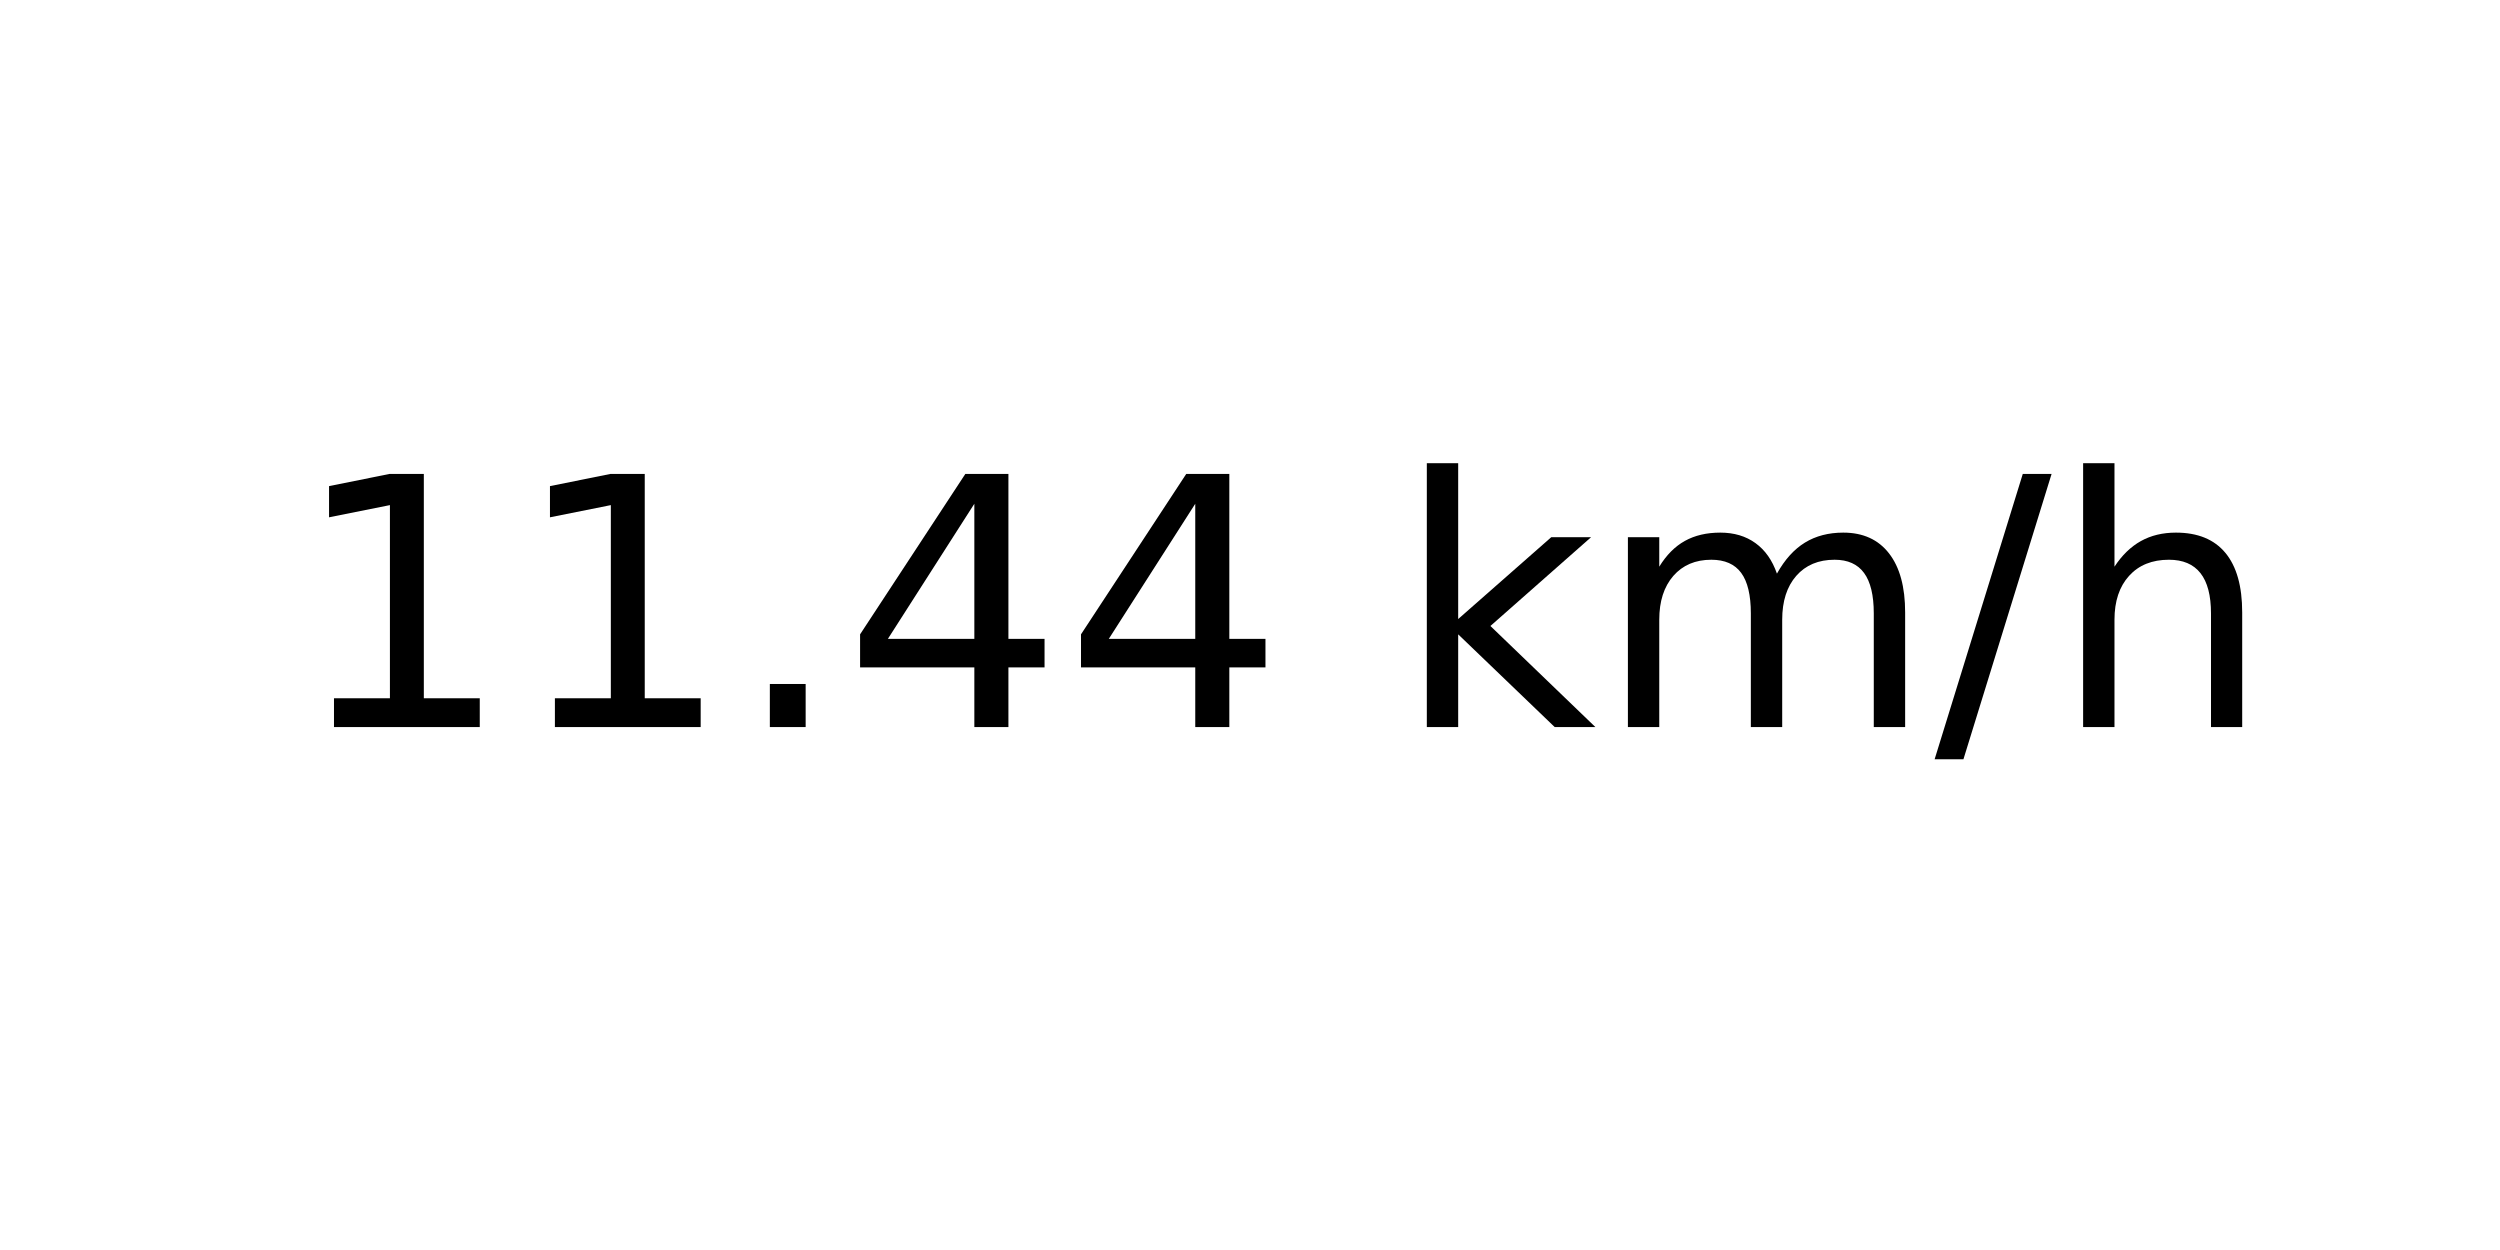
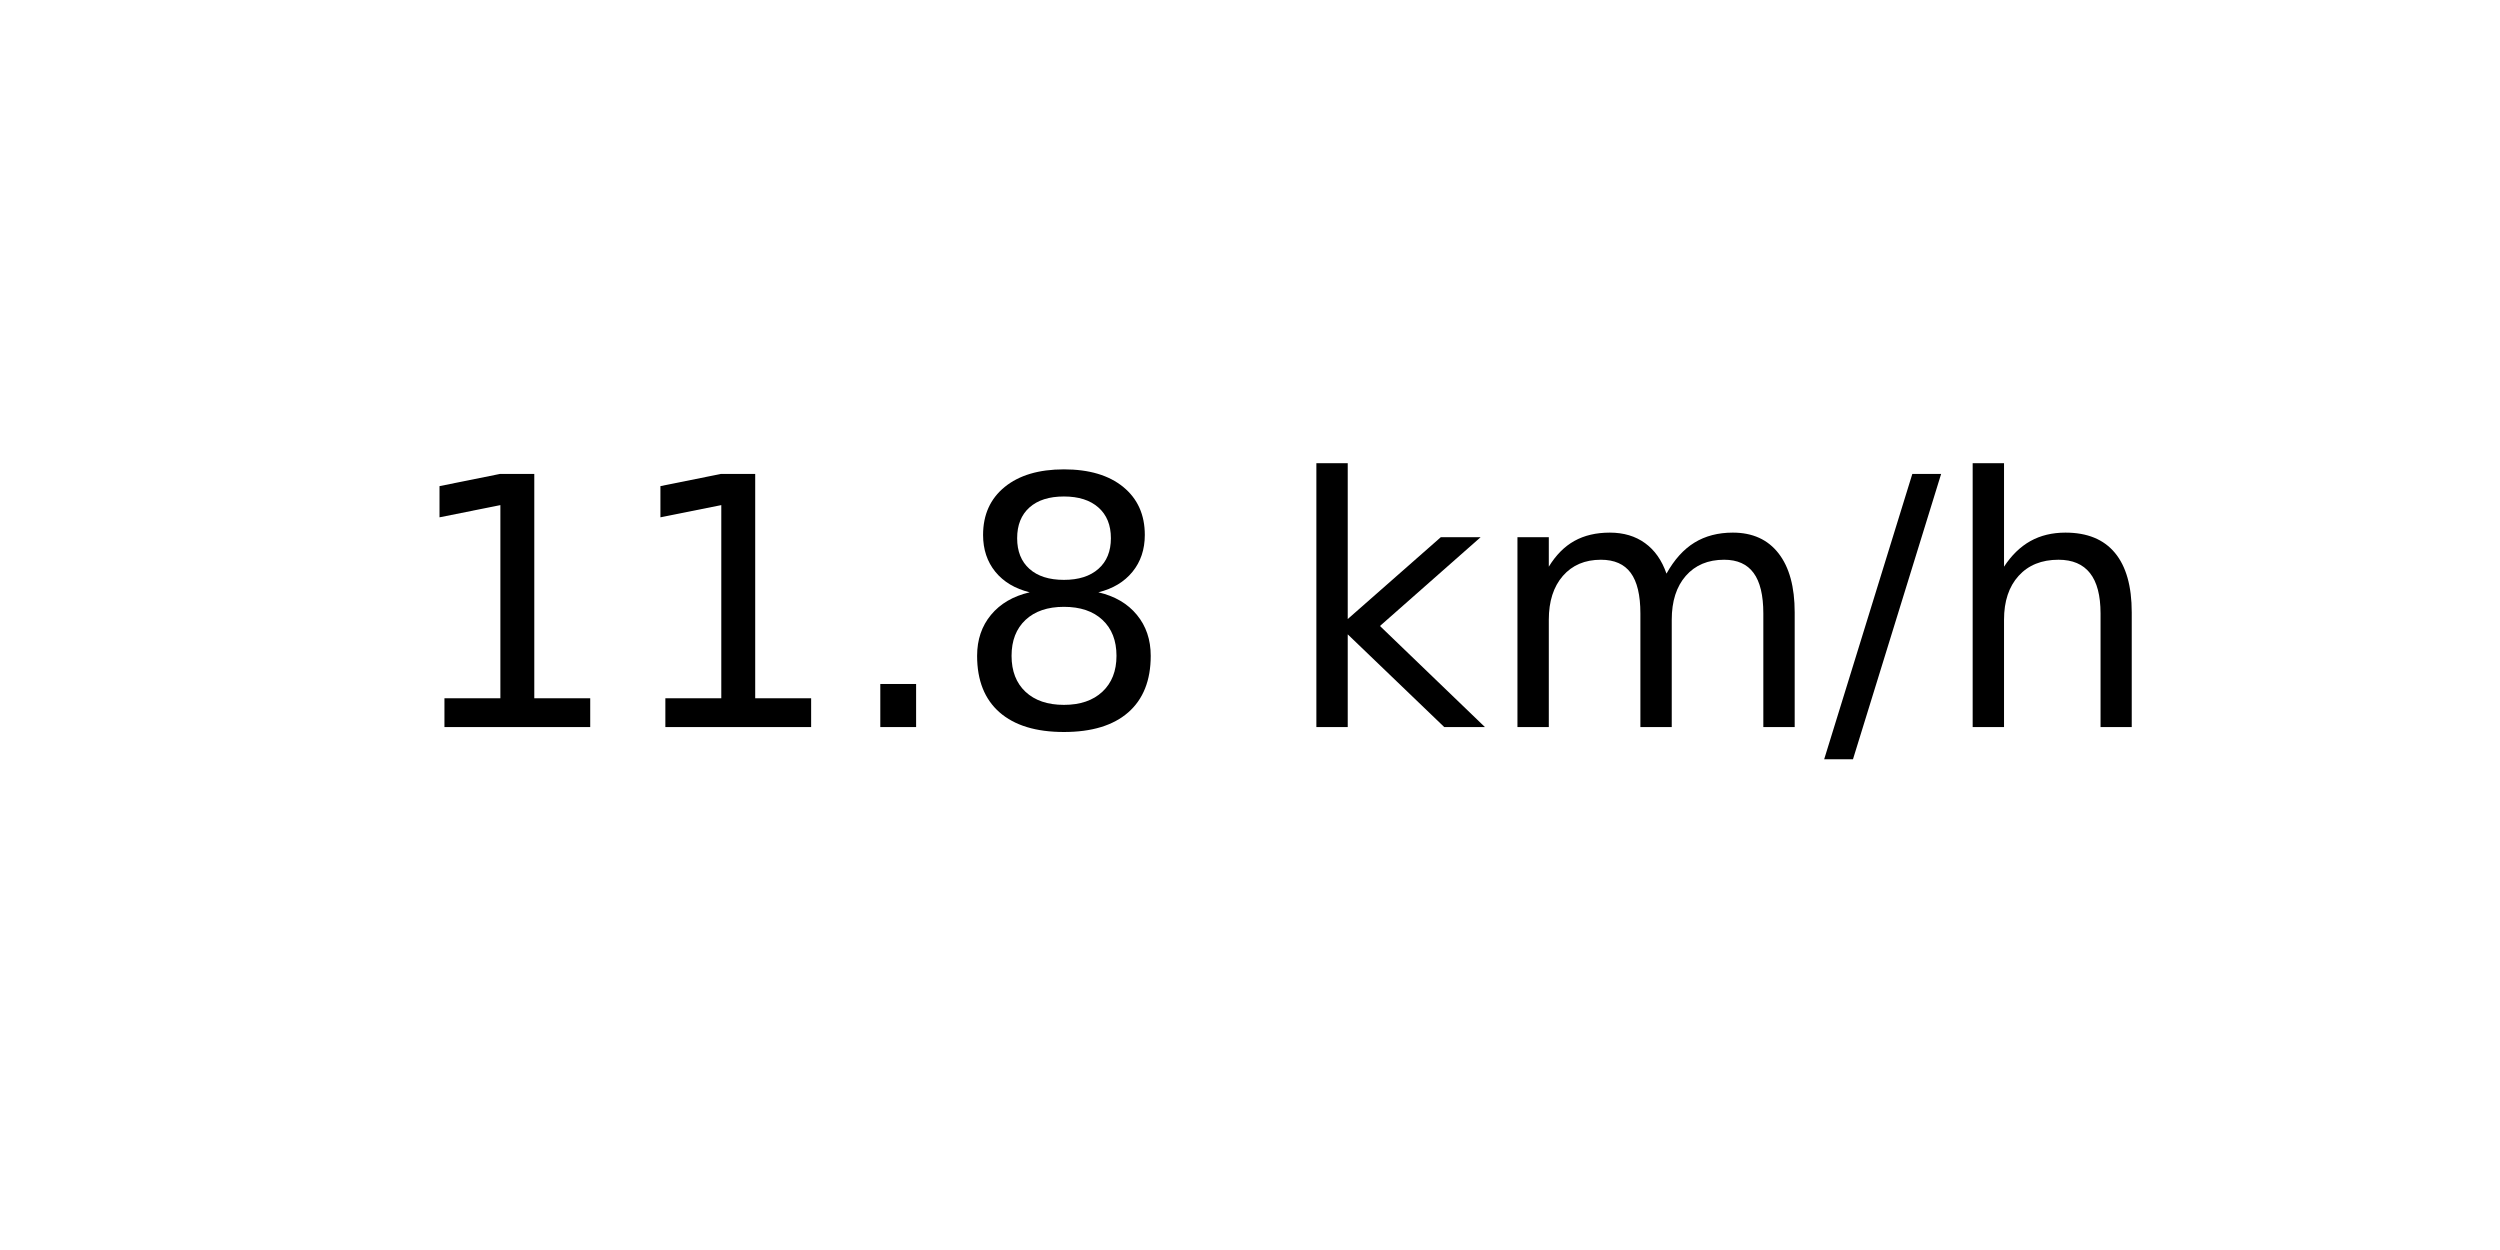
<svg xmlns="http://www.w3.org/2000/svg" xmlns:xlink="http://www.w3.org/1999/xlink" width="72pt" height="36pt" viewBox="0 0 72 36" version="1.1">
  <defs>
    <style type="text/css">*{stroke-linejoin: round; stroke-linecap: butt}</style>
  </defs>
  <g id="figure_1">
    <g id="axes_1">
      <g id="text_1">
-         <g transform="translate(8.378125 20.93937) scale(0.1 -0.1)">
+         <g transform="translate(11.55937 20.93937) scale(0.1 -0.1)">
          <defs>
            <path id="DejaVuSans-31" d="M 794 531  L 1825 531  L 1825 4091  L 703 3866  L 703 4441  L 1819 4666  L 2450 4666  L 2450 531  L 3481 531  L 3481 0  L 794 0  L 794 531  z " transform="scale(0.015625)" />
            <path id="DejaVuSans-2e" d="M 684 794  L 1344 794  L 1344 0  L 684 0  L 684 794  z " transform="scale(0.015625)" />
-             <path id="DejaVuSans-34" d="M 2419 4116  L 825 1625  L 2419 1625  L 2419 4116  z M 2253 4666  L 3047 4666  L 3047 1625  L 3713 1625  L 3713 1100  L 3047 1100  L 3047 0  L 2419 0  L 2419 1100  L 313 1100  L 313 1709  L 2253 4666  z " transform="scale(0.015625)" />
+             <path id="DejaVuSans-38" d="M 2034 2216  Q 1584 2216 1326 1975  Q 1069 1734 1069 1313  Q 1069 891 1326 650  Q 1584 409 2034 409  Q 2484 409 2743 651  Q 3003 894 3003 1313  Q 3003 1734 2745 1975  Q 2488 2216 2034 2216  z M 1403 2484  Q 997 2584 770 2862  Q 544 3141 544 3541  Q 544 4100 942 4425  Q 1341 4750 2034 4750  Q 2731 4750 3128 4425  Q 3525 4100 3525 3541  Q 3525 3141 3298 2862  Q 3072 2584 2669 2484  Q 3125 2378 3379 2068  Q 3634 1759 3634 1313  Q 3634 634 3220 271  Q 2806 -91 2034 -91  Q 1263 -91 848 271  Q 434 634 434 1313  Q 434 1759 690 2068  Q 947 2378 1403 2484  z M 1172 3481  Q 1172 3119 1398 2916  Q 1625 2713 2034 2713  Q 2441 2713 2670 2916  Q 2900 3119 2900 3481  Q 2900 3844 2670 4047  Q 2441 4250 2034 4250  Q 1625 4250 1398 4047  Q 1172 3844 1172 3481  z " transform="scale(0.015625)" />
            <path id="DejaVuSans-20" transform="scale(0.015625)" />
            <path id="DejaVuSans-6b" d="M 581 4863  L 1159 4863  L 1159 1991  L 2875 3500  L 3609 3500  L 1753 1863  L 3688 0  L 2938 0  L 1159 1709  L 1159 0  L 581 0  L 581 4863  z " transform="scale(0.015625)" />
            <path id="DejaVuSans-6d" d="M 3328 2828  Q 3544 3216 3844 3400  Q 4144 3584 4550 3584  Q 5097 3584 5394 3201  Q 5691 2819 5691 2113  L 5691 0  L 5113 0  L 5113 2094  Q 5113 2597 4934 2840  Q 4756 3084 4391 3084  Q 3944 3084 3684 2787  Q 3425 2491 3425 1978  L 3425 0  L 2847 0  L 2847 2094  Q 2847 2600 2669 2842  Q 2491 3084 2119 3084  Q 1678 3084 1418 2786  Q 1159 2488 1159 1978  L 1159 0  L 581 0  L 581 3500  L 1159 3500  L 1159 2956  Q 1356 3278 1631 3431  Q 1906 3584 2284 3584  Q 2666 3584 2933 3390  Q 3200 3197 3328 2828  z " transform="scale(0.015625)" />
            <path id="DejaVuSans-2f" d="M 1625 4666  L 2156 4666  L 531 -594  L 0 -594  L 1625 4666  z " transform="scale(0.015625)" />
            <path id="DejaVuSans-68" d="M 3513 2113  L 3513 0  L 2938 0  L 2938 2094  Q 2938 2591 2744 2837  Q 2550 3084 2163 3084  Q 1697 3084 1428 2787  Q 1159 2491 1159 1978  L 1159 0  L 581 0  L 581 4863  L 1159 4863  L 1159 2956  Q 1366 3272 1645 3428  Q 1925 3584 2291 3584  Q 2894 3584 3203 3211  Q 3513 2838 3513 2113  z " transform="scale(0.015625)" />
          </defs>
          <use xlink:href="#DejaVuSans-31" />
          <use xlink:href="#DejaVuSans-31" x="63.623" />
          <use xlink:href="#DejaVuSans-2e" x="127.246" />
-           <use xlink:href="#DejaVuSans-34" x="159.033" />
-           <use xlink:href="#DejaVuSans-34" x="222.656" />
-           <use xlink:href="#DejaVuSans-20" x="286.279" />
-           <use xlink:href="#DejaVuSans-6b" x="318.066" />
-           <use xlink:href="#DejaVuSans-6d" x="375.977" />
-           <use xlink:href="#DejaVuSans-2f" x="473.389" />
-           <use xlink:href="#DejaVuSans-68" x="507.08" />
+           <use xlink:href="#DejaVuSans-38" x="159.033" />
+           <use xlink:href="#DejaVuSans-20" x="222.656" />
+           <use xlink:href="#DejaVuSans-6b" x="254.443" />
+           <use xlink:href="#DejaVuSans-6d" x="312.354" />
+           <use xlink:href="#DejaVuSans-2f" x="409.766" />
+           <use xlink:href="#DejaVuSans-68" x="443.457" />
        </g>
      </g>
    </g>
  </g>
</svg>
